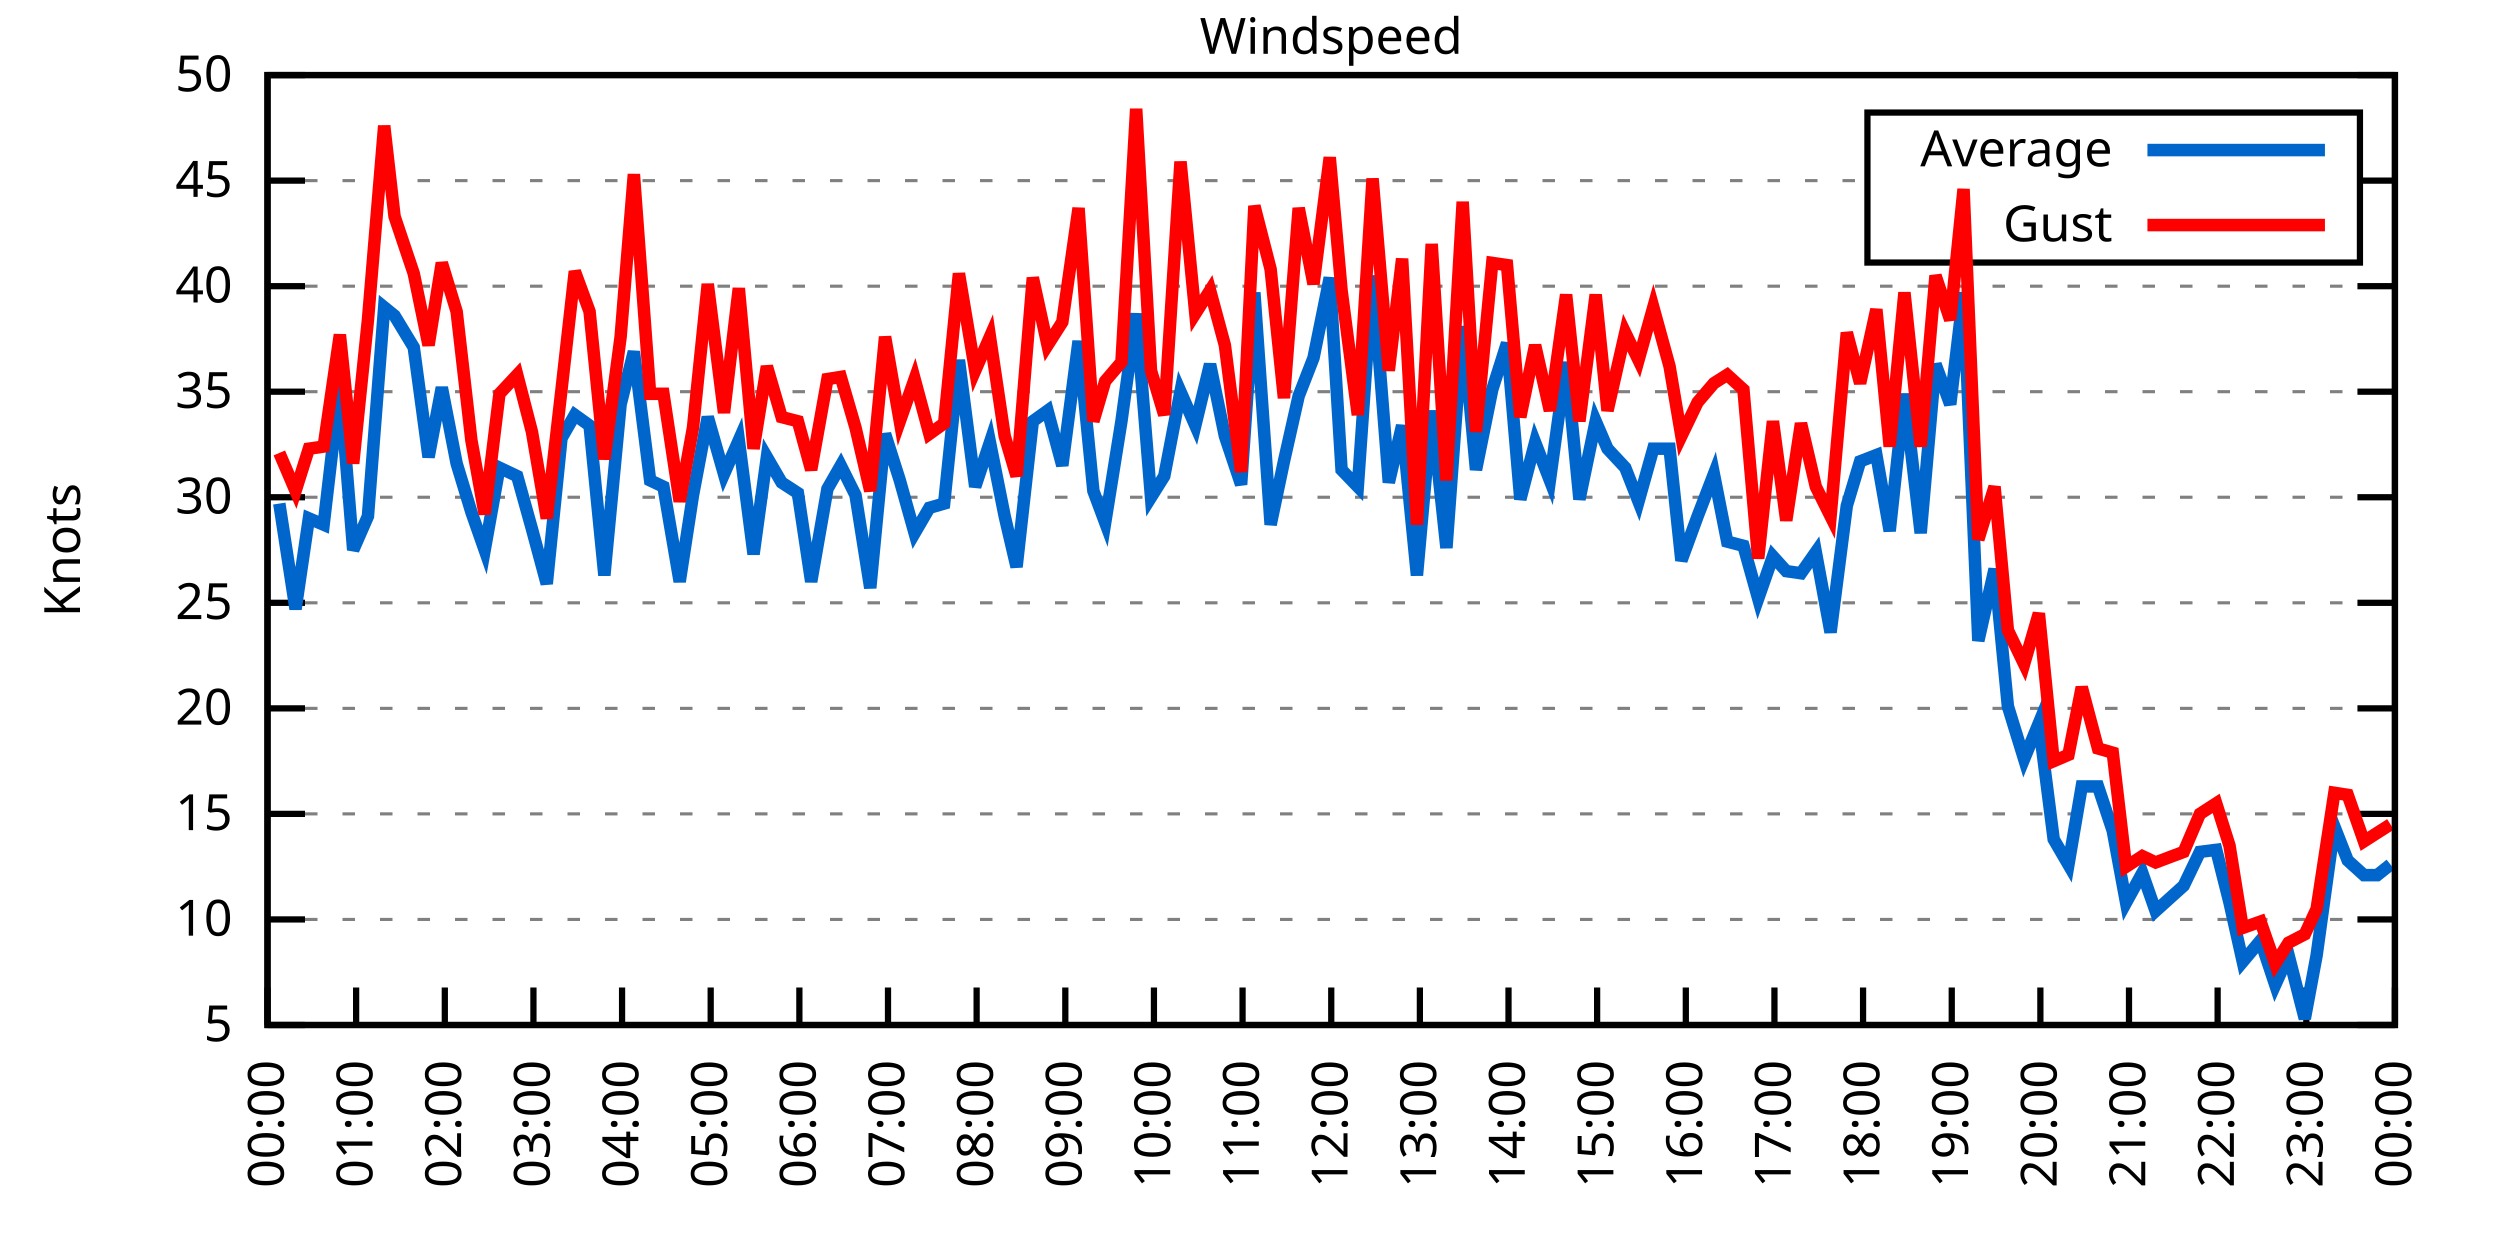
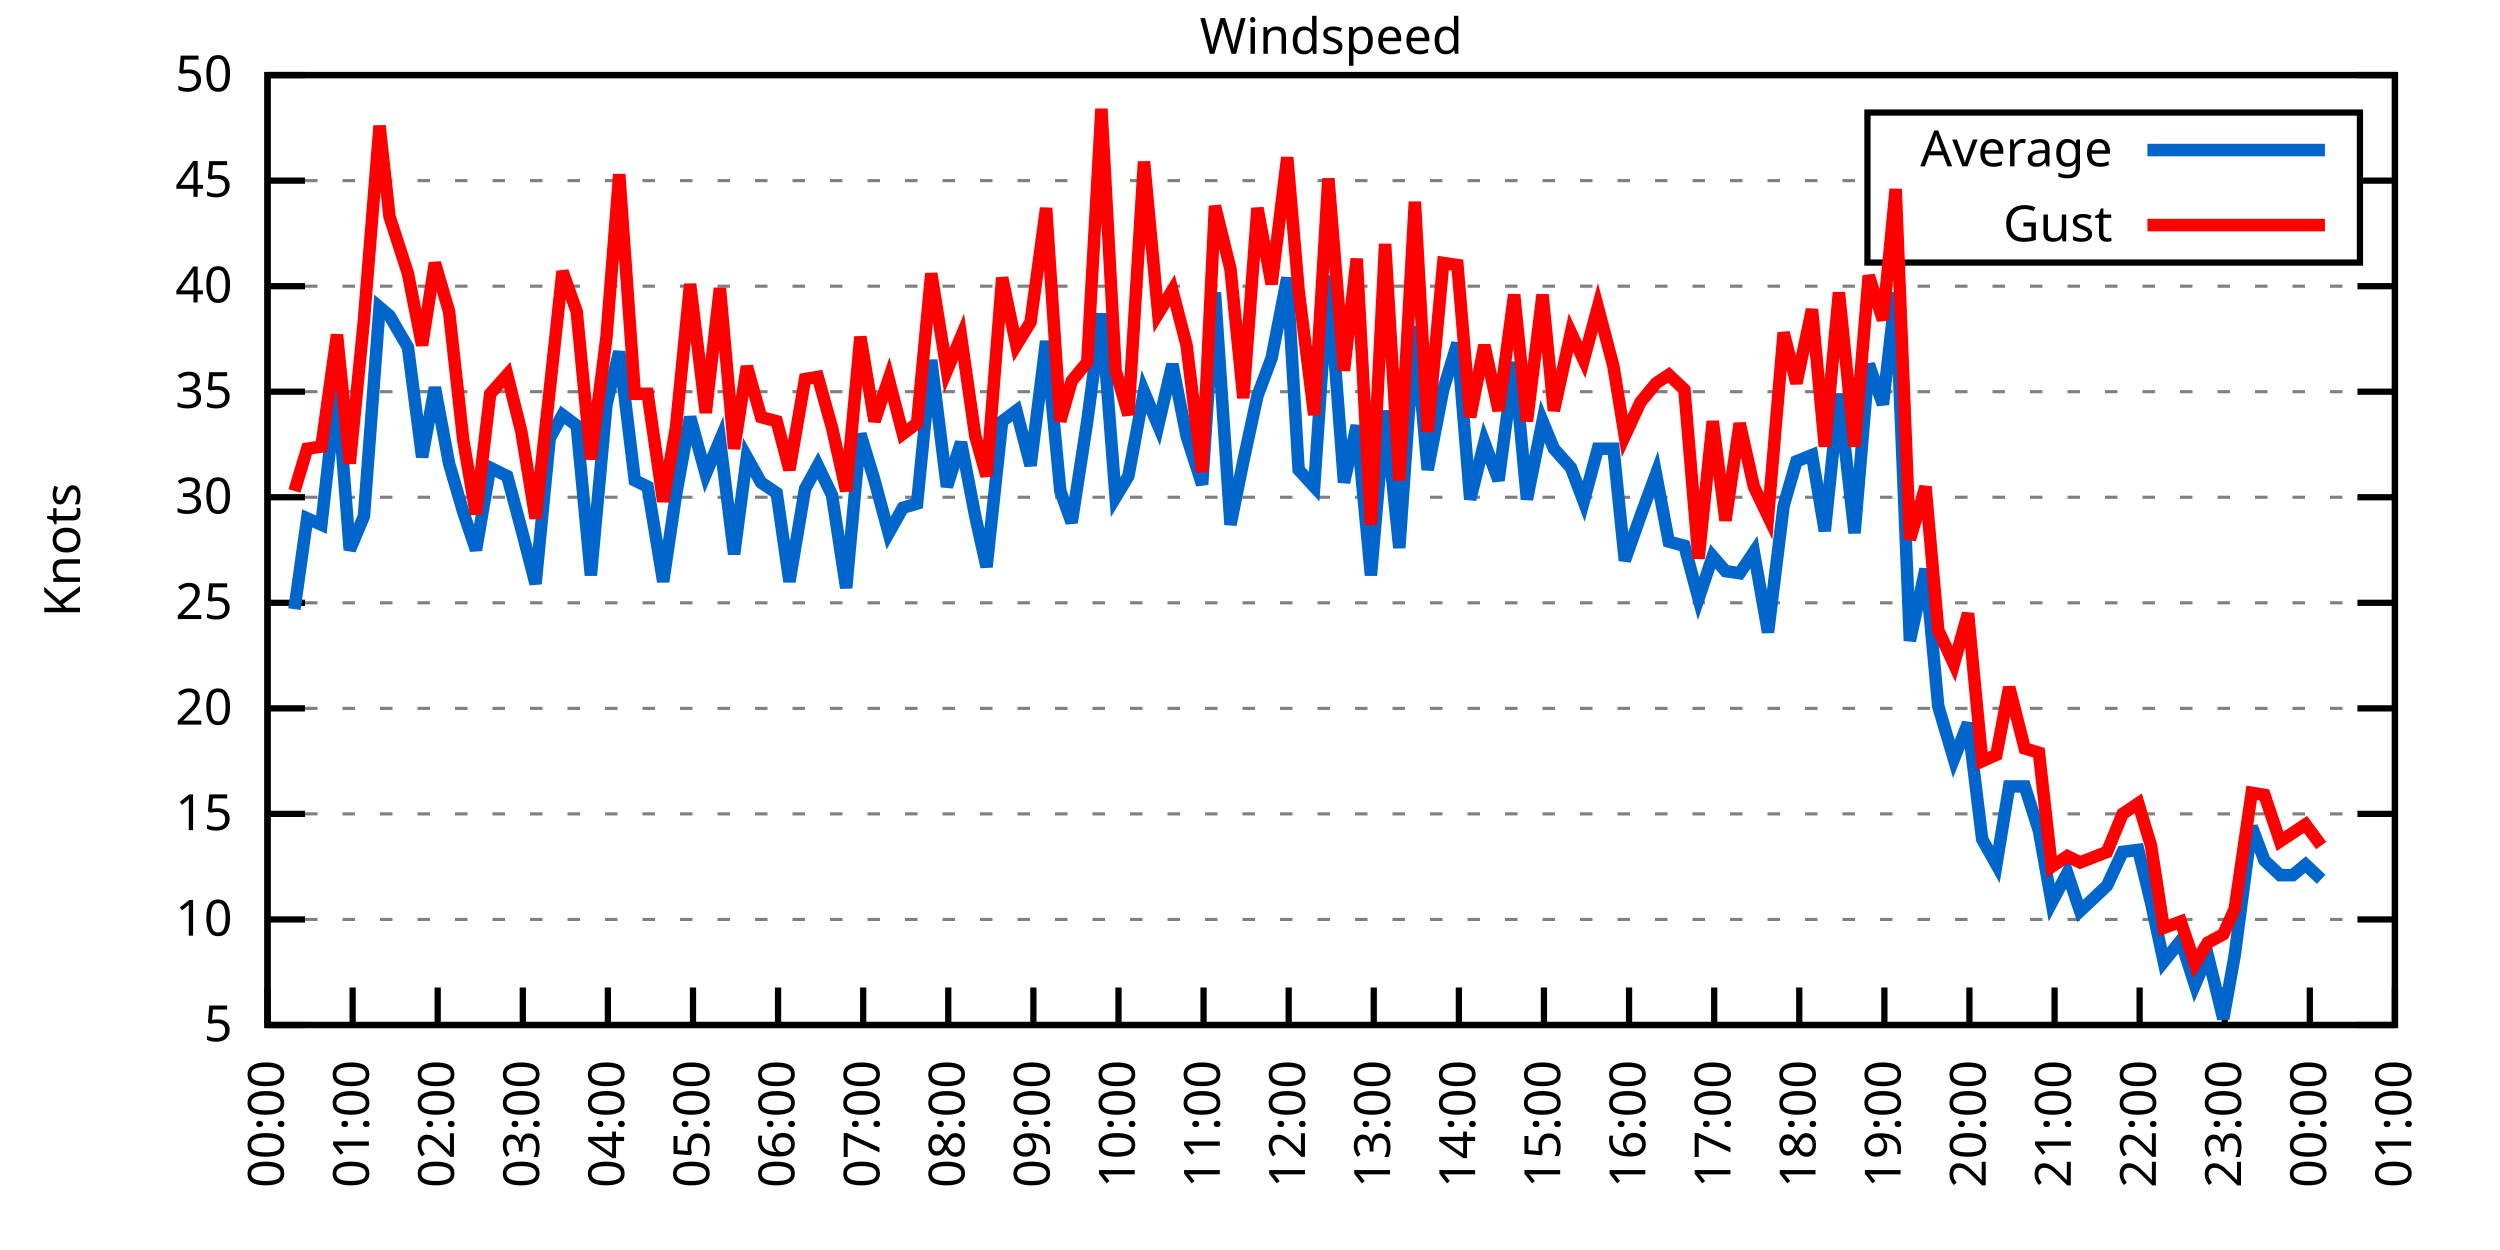
<svg xmlns="http://www.w3.org/2000/svg" xmlns:xlink="http://www.w3.org/1999/xlink" width="400" height="200" viewBox="0 0 400 200">
  <g id="gnuplot_canvas">
    <rect x="0" y="0" width="400" height="200" fill="none" />
    <defs>
      <circle id="gpDot" r="0.5" stroke-width="0.5" stroke="currentColor" />
      <path id="gpPt0" stroke-width="0.333" stroke="currentColor" d="M-1,0 h2 M0,-1 v2" />
      <path id="gpPt1" stroke-width="0.333" stroke="currentColor" d="M-1,-1 L1,1 M1,-1 L-1,1" />
      <path id="gpPt2" stroke-width="0.333" stroke="currentColor" d="M-1,0 L1,0 M0,-1 L0,1 M-1,-1 L1,1 M-1,1 L1,-1" />
      <rect id="gpPt3" stroke-width="0.333" stroke="currentColor" x="-1" y="-1" width="2" height="2" />
      <rect id="gpPt4" stroke-width="0.333" stroke="currentColor" fill="currentColor" x="-1" y="-1" width="2" height="2" />
      <circle id="gpPt5" stroke-width="0.333" stroke="currentColor" cx="0" cy="0" r="1" />
      <use xlink:href="#gpPt5" id="gpPt6" fill="currentColor" stroke="none" />
      <path id="gpPt7" stroke-width="0.333" stroke="currentColor" d="M0,-1.33 L-1.33,0.67 L1.33,0.67 z" />
      <use xlink:href="#gpPt7" id="gpPt8" fill="currentColor" stroke="none" />
      <use xlink:href="#gpPt7" id="gpPt9" stroke="currentColor" transform="rotate(180)" />
      <use xlink:href="#gpPt9" id="gpPt10" fill="currentColor" stroke="none" />
      <use xlink:href="#gpPt3" id="gpPt11" stroke="currentColor" transform="rotate(45)" />
      <use xlink:href="#gpPt11" id="gpPt12" fill="currentColor" stroke="none" />
      <path id="gpPt13" stroke-width="0.333" stroke="currentColor" d="M0,1.330 L1.265,0.411 L0.782,-1.067 L-0.782,-1.076 L-1.265,0.411 z" />
      <use xlink:href="#gpPt13" id="gpPt14" fill="currentColor" stroke="none" />
      <filter id="textbox" filterUnits="objectBoundingBox" x="0" y="0" height="1" width="1">
        <feFlood flood-color="white" flood-opacity="1" result="bgnd" />
        <feComposite in="SourceGraphic" in2="bgnd" operator="atop" />
      </filter>
      <filter id="greybox" filterUnits="objectBoundingBox" x="0" y="0" height="1" width="1">
        <feFlood flood-color="lightgrey" flood-opacity="1" result="grey" />
        <feComposite in="SourceGraphic" in2="grey" operator="atop" />
      </filter>
    </defs>
    <g fill="none" color="white" stroke="currentColor" stroke-width="1.00" stroke-linecap="butt" stroke-linejoin="miter">
</g>
    <g fill="none" color="black" stroke="currentColor" stroke-width="1.00" stroke-linecap="butt" stroke-linejoin="miter">
      <g stroke="none" shape-rendering="crispEdges">
        <polygon fill="rgb(255, 255, 255)" points="42.80,164.00 383.18,164.00 383.18,12.02 42.80,12.02 " />
      </g>
    </g>
    <g fill="none" color="black" stroke="currentColor" stroke-width="1.00" stroke-linecap="butt" stroke-linejoin="miter">
</g>
    <g fill="none" color="black" stroke="black" stroke-width="0.50" stroke-linecap="butt" stroke-linejoin="miter">
</g>
    <g fill="none" color="gray" stroke="currentColor" stroke-width="0.50" stroke-linecap="butt" stroke-linejoin="miter">
      <path stroke="gray" stroke-dasharray="2,4" class="gridline" d="M42.80,164.00 L383.19,164.00  " />
    </g>
    <g fill="none" color="gray" stroke="gray" stroke-width="1.00" stroke-linecap="butt" stroke-linejoin="miter">
</g>
    <g fill="none" color="black" stroke="currentColor" stroke-width="1.00" stroke-linecap="butt" stroke-linejoin="miter">
      <path stroke="black" d="M42.80,164.00 L48.80,164.00 M383.19,164.00 L377.19,164.00  " />
      <g transform="translate(37.20,166.60)" stroke="none" fill="black" font-family="Sans" font-size="8.00" text-anchor="end">
        <text>
          <tspan font-family="Sans"> 5</tspan>
        </text>
      </g>
    </g>
    <g fill="none" color="black" stroke="currentColor" stroke-width="1.00" stroke-linecap="butt" stroke-linejoin="miter">
</g>
    <g fill="none" color="black" stroke="black" stroke-width="0.50" stroke-linecap="butt" stroke-linejoin="miter">
</g>
    <g fill="none" color="gray" stroke="currentColor" stroke-width="0.50" stroke-linecap="butt" stroke-linejoin="miter">
      <path stroke="gray" stroke-dasharray="2,4" class="gridline" d="M42.80,147.11 L383.19,147.11  " />
    </g>
    <g fill="none" color="gray" stroke="gray" stroke-width="1.00" stroke-linecap="butt" stroke-linejoin="miter">
</g>
    <g fill="none" color="black" stroke="currentColor" stroke-width="1.00" stroke-linecap="butt" stroke-linejoin="miter">
      <path stroke="black" d="M42.80,147.11 L48.80,147.11 M383.19,147.11 L377.19,147.11  " />
      <g transform="translate(37.20,149.71)" stroke="none" fill="black" font-family="Sans" font-size="8.00" text-anchor="end">
        <text>
          <tspan font-family="Sans"> 10</tspan>
        </text>
      </g>
    </g>
    <g fill="none" color="black" stroke="currentColor" stroke-width="1.00" stroke-linecap="butt" stroke-linejoin="miter">
</g>
    <g fill="none" color="black" stroke="black" stroke-width="0.50" stroke-linecap="butt" stroke-linejoin="miter">
</g>
    <g fill="none" color="gray" stroke="currentColor" stroke-width="0.50" stroke-linecap="butt" stroke-linejoin="miter">
      <path stroke="gray" stroke-dasharray="2,4" class="gridline" d="M42.80,130.22 L383.19,130.22  " />
    </g>
    <g fill="none" color="gray" stroke="gray" stroke-width="1.00" stroke-linecap="butt" stroke-linejoin="miter">
</g>
    <g fill="none" color="black" stroke="currentColor" stroke-width="1.00" stroke-linecap="butt" stroke-linejoin="miter">
      <path stroke="black" d="M42.80,130.22 L48.80,130.22 M383.19,130.22 L377.19,130.22  " />
      <g transform="translate(37.20,132.82)" stroke="none" fill="black" font-family="Sans" font-size="8.00" text-anchor="end">
        <text>
          <tspan font-family="Sans"> 15</tspan>
        </text>
      </g>
    </g>
    <g fill="none" color="black" stroke="currentColor" stroke-width="1.00" stroke-linecap="butt" stroke-linejoin="miter">
</g>
    <g fill="none" color="black" stroke="black" stroke-width="0.50" stroke-linecap="butt" stroke-linejoin="miter">
</g>
    <g fill="none" color="gray" stroke="currentColor" stroke-width="0.50" stroke-linecap="butt" stroke-linejoin="miter">
      <path stroke="gray" stroke-dasharray="2,4" class="gridline" d="M42.80,113.34 L383.19,113.34  " />
    </g>
    <g fill="none" color="gray" stroke="gray" stroke-width="1.00" stroke-linecap="butt" stroke-linejoin="miter">
</g>
    <g fill="none" color="black" stroke="currentColor" stroke-width="1.00" stroke-linecap="butt" stroke-linejoin="miter">
      <path stroke="black" d="M42.80,113.34 L48.80,113.34 M383.19,113.34 L377.19,113.34  " />
      <g transform="translate(37.20,115.94)" stroke="none" fill="black" font-family="Sans" font-size="8.00" text-anchor="end">
        <text>
          <tspan font-family="Sans"> 20</tspan>
        </text>
      </g>
    </g>
    <g fill="none" color="black" stroke="currentColor" stroke-width="1.00" stroke-linecap="butt" stroke-linejoin="miter">
</g>
    <g fill="none" color="black" stroke="black" stroke-width="0.50" stroke-linecap="butt" stroke-linejoin="miter">
</g>
    <g fill="none" color="gray" stroke="currentColor" stroke-width="0.50" stroke-linecap="butt" stroke-linejoin="miter">
      <path stroke="gray" stroke-dasharray="2,4" class="gridline" d="M42.80,96.45 L383.19,96.45  " />
    </g>
    <g fill="none" color="gray" stroke="gray" stroke-width="1.00" stroke-linecap="butt" stroke-linejoin="miter">
</g>
    <g fill="none" color="black" stroke="currentColor" stroke-width="1.00" stroke-linecap="butt" stroke-linejoin="miter">
      <path stroke="black" d="M42.80,96.45 L48.80,96.45 M383.19,96.45 L377.19,96.45  " />
      <g transform="translate(37.20,99.05)" stroke="none" fill="black" font-family="Sans" font-size="8.00" text-anchor="end">
        <text>
          <tspan font-family="Sans"> 25</tspan>
        </text>
      </g>
    </g>
    <g fill="none" color="black" stroke="currentColor" stroke-width="1.00" stroke-linecap="butt" stroke-linejoin="miter">
</g>
    <g fill="none" color="black" stroke="black" stroke-width="0.50" stroke-linecap="butt" stroke-linejoin="miter">
</g>
    <g fill="none" color="gray" stroke="currentColor" stroke-width="0.50" stroke-linecap="butt" stroke-linejoin="miter">
      <path stroke="gray" stroke-dasharray="2,4" class="gridline" d="M42.80,79.56 L383.19,79.56  " />
    </g>
    <g fill="none" color="gray" stroke="gray" stroke-width="1.00" stroke-linecap="butt" stroke-linejoin="miter">
</g>
    <g fill="none" color="black" stroke="currentColor" stroke-width="1.00" stroke-linecap="butt" stroke-linejoin="miter">
      <path stroke="black" d="M42.80,79.56 L48.80,79.56 M383.19,79.56 L377.19,79.56  " />
      <g transform="translate(37.20,82.16)" stroke="none" fill="black" font-family="Sans" font-size="8.00" text-anchor="end">
        <text>
          <tspan font-family="Sans"> 30</tspan>
        </text>
      </g>
    </g>
    <g fill="none" color="black" stroke="currentColor" stroke-width="1.00" stroke-linecap="butt" stroke-linejoin="miter">
</g>
    <g fill="none" color="black" stroke="black" stroke-width="0.50" stroke-linecap="butt" stroke-linejoin="miter">
</g>
    <g fill="none" color="gray" stroke="currentColor" stroke-width="0.50" stroke-linecap="butt" stroke-linejoin="miter">
      <path stroke="gray" stroke-dasharray="2,4" class="gridline" d="M42.80,62.67 L383.19,62.67  " />
    </g>
    <g fill="none" color="gray" stroke="gray" stroke-width="1.00" stroke-linecap="butt" stroke-linejoin="miter">
</g>
    <g fill="none" color="black" stroke="currentColor" stroke-width="1.00" stroke-linecap="butt" stroke-linejoin="miter">
      <path stroke="black" d="M42.80,62.67 L48.80,62.67 M383.19,62.67 L377.19,62.67  " />
      <g transform="translate(37.20,65.27)" stroke="none" fill="black" font-family="Sans" font-size="8.00" text-anchor="end">
        <text>
          <tspan font-family="Sans"> 35</tspan>
        </text>
      </g>
    </g>
    <g fill="none" color="black" stroke="currentColor" stroke-width="1.00" stroke-linecap="butt" stroke-linejoin="miter">
</g>
    <g fill="none" color="black" stroke="black" stroke-width="0.50" stroke-linecap="butt" stroke-linejoin="miter">
</g>
    <g fill="none" color="gray" stroke="currentColor" stroke-width="0.50" stroke-linecap="butt" stroke-linejoin="miter">
      <path stroke="gray" stroke-dasharray="2,4" class="gridline" d="M42.80,45.79 L383.19,45.79  " />
    </g>
    <g fill="none" color="gray" stroke="gray" stroke-width="1.00" stroke-linecap="butt" stroke-linejoin="miter">
</g>
    <g fill="none" color="black" stroke="currentColor" stroke-width="1.00" stroke-linecap="butt" stroke-linejoin="miter">
      <path stroke="black" d="M42.80,45.79 L48.80,45.79 M383.19,45.79 L377.19,45.79  " />
      <g transform="translate(37.20,48.39)" stroke="none" fill="black" font-family="Sans" font-size="8.00" text-anchor="end">
        <text>
          <tspan font-family="Sans"> 40</tspan>
        </text>
      </g>
    </g>
    <g fill="none" color="black" stroke="currentColor" stroke-width="1.00" stroke-linecap="butt" stroke-linejoin="miter">
</g>
    <g fill="none" color="black" stroke="black" stroke-width="0.50" stroke-linecap="butt" stroke-linejoin="miter">
</g>
    <g fill="none" color="gray" stroke="currentColor" stroke-width="0.50" stroke-linecap="butt" stroke-linejoin="miter">
      <path stroke="gray" stroke-dasharray="2,4" class="gridline" d="M42.80,28.90 L298.79,28.90 M377.59,28.90 L383.19,28.90  " />
    </g>
    <g fill="none" color="gray" stroke="gray" stroke-width="1.00" stroke-linecap="butt" stroke-linejoin="miter">
</g>
    <g fill="none" color="black" stroke="currentColor" stroke-width="1.00" stroke-linecap="butt" stroke-linejoin="miter">
      <path stroke="black" d="M42.80,28.90 L48.80,28.90 M383.19,28.90 L377.19,28.90  " />
      <g transform="translate(37.20,31.50)" stroke="none" fill="black" font-family="Sans" font-size="8.00" text-anchor="end">
        <text>
          <tspan font-family="Sans"> 45</tspan>
        </text>
      </g>
    </g>
    <g fill="none" color="black" stroke="currentColor" stroke-width="1.00" stroke-linecap="butt" stroke-linejoin="miter">
</g>
    <g fill="none" color="black" stroke="black" stroke-width="0.50" stroke-linecap="butt" stroke-linejoin="miter">
</g>
    <g fill="none" color="gray" stroke="currentColor" stroke-width="0.50" stroke-linecap="butt" stroke-linejoin="miter">
      <path stroke="gray" stroke-dasharray="2,4" class="gridline" d="M42.80,12.01 L383.19,12.01  " />
    </g>
    <g fill="none" color="gray" stroke="gray" stroke-width="1.00" stroke-linecap="butt" stroke-linejoin="miter">
</g>
    <g fill="none" color="black" stroke="currentColor" stroke-width="1.00" stroke-linecap="butt" stroke-linejoin="miter">
      <path stroke="black" d="M42.80,12.01 L48.80,12.01 M383.19,12.01 L377.19,12.01  " />
      <g transform="translate(37.20,14.61)" stroke="none" fill="black" font-family="Sans" font-size="8.00" text-anchor="end">
        <text>
          <tspan font-family="Sans"> 50</tspan>
        </text>
      </g>
    </g>
    <g fill="none" color="black" stroke="currentColor" stroke-width="1.00" stroke-linecap="butt" stroke-linejoin="miter">
      <path stroke="black" d="M42.80,164.00 L42.80,158.00  " />
      <g transform="translate(45.40,169.60) rotate(270.00)" stroke="none" fill="black" font-family="Sans" font-size="8.00" text-anchor="end">
        <text>
          <tspan font-family="Sans">00:00</tspan>
        </text>
      </g>
    </g>
    <g fill="none" color="black" stroke="currentColor" stroke-width="1.00" stroke-linecap="butt" stroke-linejoin="miter">
-       <path stroke="black" d="M56.98,164.00 L56.98,158.00  " />
-       <g transform="translate(59.58,169.60) rotate(270.00)" stroke="none" fill="black" font-family="Sans" font-size="8.00" text-anchor="end">
+       <path stroke="black" d="M56.42,164.00 L56.42,158.00  " />
+       <g transform="translate(59.02,169.60) rotate(270.00)" stroke="none" fill="black" font-family="Sans" font-size="8.00" text-anchor="end">
        <text>
          <tspan font-family="Sans">01:00</tspan>
        </text>
      </g>
    </g>
    <g fill="none" color="black" stroke="currentColor" stroke-width="1.00" stroke-linecap="butt" stroke-linejoin="miter">
-       <path stroke="black" d="M71.17,164.00 L71.17,158.00  " />
-       <g transform="translate(73.77,169.60) rotate(270.00)" stroke="none" fill="black" font-family="Sans" font-size="8.00" text-anchor="end">
+       <path stroke="black" d="M70.03,164.00 L70.03,158.00  " />
+       <g transform="translate(72.63,169.60) rotate(270.00)" stroke="none" fill="black" font-family="Sans" font-size="8.00" text-anchor="end">
        <text>
          <tspan font-family="Sans">02:00</tspan>
        </text>
      </g>
    </g>
    <g fill="none" color="black" stroke="currentColor" stroke-width="1.00" stroke-linecap="butt" stroke-linejoin="miter">
-       <path stroke="black" d="M85.35,164.00 L85.35,158.00  " />
-       <g transform="translate(87.95,169.60) rotate(270.00)" stroke="none" fill="black" font-family="Sans" font-size="8.00" text-anchor="end">
+       <path stroke="black" d="M83.65,164.00 L83.65,158.00  " />
+       <g transform="translate(86.25,169.60) rotate(270.00)" stroke="none" fill="black" font-family="Sans" font-size="8.00" text-anchor="end">
        <text>
          <tspan font-family="Sans">03:00</tspan>
        </text>
      </g>
    </g>
    <g fill="none" color="black" stroke="currentColor" stroke-width="1.00" stroke-linecap="butt" stroke-linejoin="miter">
-       <path stroke="black" d="M99.53,164.00 L99.53,158.00  " />
-       <g transform="translate(102.13,169.60) rotate(270.00)" stroke="none" fill="black" font-family="Sans" font-size="8.00" text-anchor="end">
+       <path stroke="black" d="M97.26,164.00 L97.26,158.00  " />
+       <g transform="translate(99.86,169.60) rotate(270.00)" stroke="none" fill="black" font-family="Sans" font-size="8.00" text-anchor="end">
        <text>
          <tspan font-family="Sans">04:00</tspan>
        </text>
      </g>
    </g>
    <g fill="none" color="black" stroke="currentColor" stroke-width="1.00" stroke-linecap="butt" stroke-linejoin="miter">
-       <path stroke="black" d="M113.71,164.00 L113.71,158.00  " />
-       <g transform="translate(116.31,169.60) rotate(270.00)" stroke="none" fill="black" font-family="Sans" font-size="8.00" text-anchor="end">
+       <path stroke="black" d="M110.88,164.00 L110.88,158.00  " />
+       <g transform="translate(113.48,169.60) rotate(270.00)" stroke="none" fill="black" font-family="Sans" font-size="8.00" text-anchor="end">
        <text>
          <tspan font-family="Sans">05:00</tspan>
        </text>
      </g>
    </g>
    <g fill="none" color="black" stroke="currentColor" stroke-width="1.00" stroke-linecap="butt" stroke-linejoin="miter">
-       <path stroke="black" d="M127.90,164.00 L127.90,158.00  " />
-       <g transform="translate(130.50,169.60) rotate(270.00)" stroke="none" fill="black" font-family="Sans" font-size="8.00" text-anchor="end">
+       <path stroke="black" d="M124.49,164.00 L124.49,158.00  " />
+       <g transform="translate(127.09,169.60) rotate(270.00)" stroke="none" fill="black" font-family="Sans" font-size="8.00" text-anchor="end">
        <text>
          <tspan font-family="Sans">06:00</tspan>
        </text>
      </g>
    </g>
    <g fill="none" color="black" stroke="currentColor" stroke-width="1.00" stroke-linecap="butt" stroke-linejoin="miter">
-       <path stroke="black" d="M142.08,164.00 L142.08,158.00  " />
-       <g transform="translate(144.68,169.60) rotate(270.00)" stroke="none" fill="black" font-family="Sans" font-size="8.00" text-anchor="end">
+       <path stroke="black" d="M138.11,164.00 L138.11,158.00  " />
+       <g transform="translate(140.71,169.60) rotate(270.00)" stroke="none" fill="black" font-family="Sans" font-size="8.00" text-anchor="end">
        <text>
          <tspan font-family="Sans">07:00</tspan>
        </text>
      </g>
    </g>
    <g fill="none" color="black" stroke="currentColor" stroke-width="1.00" stroke-linecap="butt" stroke-linejoin="miter">
-       <path stroke="black" d="M156.26,164.00 L156.26,158.00  " />
-       <g transform="translate(158.86,169.60) rotate(270.00)" stroke="none" fill="black" font-family="Sans" font-size="8.00" text-anchor="end">
+       <path stroke="black" d="M151.72,164.00 L151.72,158.00  " />
+       <g transform="translate(154.32,169.60) rotate(270.00)" stroke="none" fill="black" font-family="Sans" font-size="8.00" text-anchor="end">
        <text>
          <tspan font-family="Sans">08:00</tspan>
        </text>
      </g>
    </g>
    <g fill="none" color="black" stroke="currentColor" stroke-width="1.00" stroke-linecap="butt" stroke-linejoin="miter">
-       <path stroke="black" d="M170.45,164.00 L170.45,158.00  " />
-       <g transform="translate(173.05,169.60) rotate(270.00)" stroke="none" fill="black" font-family="Sans" font-size="8.00" text-anchor="end">
+       <path stroke="black" d="M165.34,164.00 L165.34,158.00  " />
+       <g transform="translate(167.94,169.60) rotate(270.00)" stroke="none" fill="black" font-family="Sans" font-size="8.00" text-anchor="end">
        <text>
          <tspan font-family="Sans">09:00</tspan>
        </text>
      </g>
    </g>
    <g fill="none" color="black" stroke="currentColor" stroke-width="1.00" stroke-linecap="butt" stroke-linejoin="miter">
-       <path stroke="black" d="M184.63,164.00 L184.63,158.00  " />
-       <g transform="translate(187.23,169.60) rotate(270.00)" stroke="none" fill="black" font-family="Sans" font-size="8.00" text-anchor="end">
+       <path stroke="black" d="M178.96,164.00 L178.96,158.00  " />
+       <g transform="translate(181.56,169.60) rotate(270.00)" stroke="none" fill="black" font-family="Sans" font-size="8.00" text-anchor="end">
        <text>
          <tspan font-family="Sans">10:00</tspan>
        </text>
      </g>
    </g>
    <g fill="none" color="black" stroke="currentColor" stroke-width="1.00" stroke-linecap="butt" stroke-linejoin="miter">
-       <path stroke="black" d="M198.81,164.00 L198.81,158.00  " />
-       <g transform="translate(201.41,169.60) rotate(270.00)" stroke="none" fill="black" font-family="Sans" font-size="8.00" text-anchor="end">
+       <path stroke="black" d="M192.57,164.00 L192.57,158.00  " />
+       <g transform="translate(195.17,169.60) rotate(270.00)" stroke="none" fill="black" font-family="Sans" font-size="8.00" text-anchor="end">
        <text>
          <tspan font-family="Sans">11:00</tspan>
        </text>
      </g>
    </g>
    <g fill="none" color="black" stroke="currentColor" stroke-width="1.00" stroke-linecap="butt" stroke-linejoin="miter">
-       <path stroke="black" d="M213.00,164.00 L213.00,158.00  " />
-       <g transform="translate(215.60,169.60) rotate(270.00)" stroke="none" fill="black" font-family="Sans" font-size="8.00" text-anchor="end">
+       <path stroke="black" d="M206.19,164.00 L206.19,158.00  " />
+       <g transform="translate(208.79,169.60) rotate(270.00)" stroke="none" fill="black" font-family="Sans" font-size="8.00" text-anchor="end">
        <text>
          <tspan font-family="Sans">12:00</tspan>
        </text>
      </g>
    </g>
    <g fill="none" color="black" stroke="currentColor" stroke-width="1.00" stroke-linecap="butt" stroke-linejoin="miter">
-       <path stroke="black" d="M227.18,164.00 L227.18,158.00  " />
-       <g transform="translate(229.78,169.60) rotate(270.00)" stroke="none" fill="black" font-family="Sans" font-size="8.00" text-anchor="end">
+       <path stroke="black" d="M219.80,164.00 L219.80,158.00  " />
+       <g transform="translate(222.40,169.60) rotate(270.00)" stroke="none" fill="black" font-family="Sans" font-size="8.00" text-anchor="end">
        <text>
          <tspan font-family="Sans">13:00</tspan>
        </text>
      </g>
    </g>
    <g fill="none" color="black" stroke="currentColor" stroke-width="1.00" stroke-linecap="butt" stroke-linejoin="miter">
-       <path stroke="black" d="M241.36,164.00 L241.36,158.00  " />
-       <g transform="translate(243.96,169.60) rotate(270.00)" stroke="none" fill="black" font-family="Sans" font-size="8.00" text-anchor="end">
+       <path stroke="black" d="M233.42,164.00 L233.42,158.00  " />
+       <g transform="translate(236.02,169.60) rotate(270.00)" stroke="none" fill="black" font-family="Sans" font-size="8.00" text-anchor="end">
        <text>
          <tspan font-family="Sans">14:00</tspan>
        </text>
      </g>
    </g>
    <g fill="none" color="black" stroke="currentColor" stroke-width="1.00" stroke-linecap="butt" stroke-linejoin="miter">
-       <path stroke="black" d="M255.54,164.00 L255.54,158.00  " />
-       <g transform="translate(258.14,169.60) rotate(270.00)" stroke="none" fill="black" font-family="Sans" font-size="8.00" text-anchor="end">
+       <path stroke="black" d="M247.03,164.00 L247.03,158.00  " />
+       <g transform="translate(249.63,169.60) rotate(270.00)" stroke="none" fill="black" font-family="Sans" font-size="8.00" text-anchor="end">
        <text>
          <tspan font-family="Sans">15:00</tspan>
        </text>
      </g>
    </g>
    <g fill="none" color="black" stroke="currentColor" stroke-width="1.00" stroke-linecap="butt" stroke-linejoin="miter">
-       <path stroke="black" d="M269.73,164.00 L269.73,158.00  " />
-       <g transform="translate(272.33,169.60) rotate(270.00)" stroke="none" fill="black" font-family="Sans" font-size="8.00" text-anchor="end">
+       <path stroke="black" d="M260.65,164.00 L260.65,158.00  " />
+       <g transform="translate(263.25,169.60) rotate(270.00)" stroke="none" fill="black" font-family="Sans" font-size="8.00" text-anchor="end">
        <text>
          <tspan font-family="Sans">16:00</tspan>
        </text>
      </g>
    </g>
    <g fill="none" color="black" stroke="currentColor" stroke-width="1.00" stroke-linecap="butt" stroke-linejoin="miter">
-       <path stroke="black" d="M283.91,164.00 L283.91,158.00  " />
-       <g transform="translate(286.51,169.60) rotate(270.00)" stroke="none" fill="black" font-family="Sans" font-size="8.00" text-anchor="end">
+       <path stroke="black" d="M274.27,164.00 L274.27,158.00  " />
+       <g transform="translate(276.87,169.60) rotate(270.00)" stroke="none" fill="black" font-family="Sans" font-size="8.00" text-anchor="end">
        <text>
          <tspan font-family="Sans">17:00</tspan>
        </text>
      </g>
    </g>
    <g fill="none" color="black" stroke="currentColor" stroke-width="1.00" stroke-linecap="butt" stroke-linejoin="miter">
-       <path stroke="black" d="M298.09,164.00 L298.09,158.00  " />
-       <g transform="translate(300.69,169.60) rotate(270.00)" stroke="none" fill="black" font-family="Sans" font-size="8.00" text-anchor="end">
+       <path stroke="black" d="M287.88,164.00 L287.88,158.00  " />
+       <g transform="translate(290.48,169.60) rotate(270.00)" stroke="none" fill="black" font-family="Sans" font-size="8.00" text-anchor="end">
        <text>
          <tspan font-family="Sans">18:00</tspan>
        </text>
      </g>
    </g>
    <g fill="none" color="black" stroke="currentColor" stroke-width="1.00" stroke-linecap="butt" stroke-linejoin="miter">
-       <path stroke="black" d="M312.28,164.00 L312.28,158.00  " />
-       <g transform="translate(314.88,169.60) rotate(270.00)" stroke="none" fill="black" font-family="Sans" font-size="8.00" text-anchor="end">
+       <path stroke="black" d="M301.50,164.00 L301.50,158.00  " />
+       <g transform="translate(304.10,169.60) rotate(270.00)" stroke="none" fill="black" font-family="Sans" font-size="8.00" text-anchor="end">
        <text>
          <tspan font-family="Sans">19:00</tspan>
        </text>
      </g>
    </g>
    <g fill="none" color="black" stroke="currentColor" stroke-width="1.00" stroke-linecap="butt" stroke-linejoin="miter">
-       <path stroke="black" d="M326.46,164.00 L326.46,158.00  " />
-       <g transform="translate(329.06,169.60) rotate(270.00)" stroke="none" fill="black" font-family="Sans" font-size="8.00" text-anchor="end">
+       <path stroke="black" d="M315.11,164.00 L315.11,158.00  " />
+       <g transform="translate(317.71,169.60) rotate(270.00)" stroke="none" fill="black" font-family="Sans" font-size="8.00" text-anchor="end">
        <text>
          <tspan font-family="Sans">20:00</tspan>
        </text>
      </g>
    </g>
    <g fill="none" color="black" stroke="currentColor" stroke-width="1.00" stroke-linecap="butt" stroke-linejoin="miter">
-       <path stroke="black" d="M340.64,164.00 L340.64,158.00  " />
-       <g transform="translate(343.24,169.60) rotate(270.00)" stroke="none" fill="black" font-family="Sans" font-size="8.00" text-anchor="end">
+       <path stroke="black" d="M328.73,164.00 L328.73,158.00  " />
+       <g transform="translate(331.33,169.60) rotate(270.00)" stroke="none" fill="black" font-family="Sans" font-size="8.00" text-anchor="end">
        <text>
          <tspan font-family="Sans">21:00</tspan>
        </text>
      </g>
    </g>
    <g fill="none" color="black" stroke="currentColor" stroke-width="1.00" stroke-linecap="butt" stroke-linejoin="miter">
-       <path stroke="black" d="M354.82,164.00 L354.82,158.00  " />
-       <g transform="translate(357.42,169.60) rotate(270.00)" stroke="none" fill="black" font-family="Sans" font-size="8.00" text-anchor="end">
+       <path stroke="black" d="M342.34,164.00 L342.34,158.00  " />
+       <g transform="translate(344.94,169.60) rotate(270.00)" stroke="none" fill="black" font-family="Sans" font-size="8.00" text-anchor="end">
        <text>
          <tspan font-family="Sans">22:00</tspan>
        </text>
      </g>
    </g>
    <g fill="none" color="black" stroke="currentColor" stroke-width="1.00" stroke-linecap="butt" stroke-linejoin="miter">
-       <path stroke="black" d="M369.01,164.00 L369.01,158.00  " />
-       <g transform="translate(371.61,169.60) rotate(270.00)" stroke="none" fill="black" font-family="Sans" font-size="8.00" text-anchor="end">
+       <path stroke="black" d="M355.96,164.00 L355.96,158.00  " />
+       <g transform="translate(358.56,169.60) rotate(270.00)" stroke="none" fill="black" font-family="Sans" font-size="8.00" text-anchor="end">
        <text>
          <tspan font-family="Sans">23:00</tspan>
+         </text>
+       </g>
+     </g>
+     <g fill="none" color="black" stroke="currentColor" stroke-width="1.00" stroke-linecap="butt" stroke-linejoin="miter">
+       <path stroke="black" d="M369.57,164.00 L369.57,158.00  " />
+       <g transform="translate(372.17,169.60) rotate(270.00)" stroke="none" fill="black" font-family="Sans" font-size="8.00" text-anchor="end">
+         <text>
+           <tspan font-family="Sans">00:00</tspan>
        </text>
      </g>
    </g>
    <g fill="none" color="black" stroke="currentColor" stroke-width="1.00" stroke-linecap="butt" stroke-linejoin="miter">
      <path stroke="black" d="M383.19,164.00 L383.19,158.00  " />
      <g transform="translate(385.79,169.60) rotate(270.00)" stroke="none" fill="black" font-family="Sans" font-size="8.00" text-anchor="end">
        <text>
-           <tspan font-family="Sans">00:00</tspan>
+           <tspan font-family="Sans">01:00</tspan>
        </text>
      </g>
    </g>
    <g fill="none" color="black" stroke="currentColor" stroke-width="1.00" stroke-linecap="butt" stroke-linejoin="miter">
</g>
    <g fill="none" color="black" stroke="currentColor" stroke-width="1.00" stroke-linecap="butt" stroke-linejoin="miter">
      <path stroke="black" d="M42.80,12.01 L42.80,164.00 L383.19,164.00 L383.19,12.01 L42.80,12.01 Z  " />
    </g>
    <g fill="none" color="black" stroke="currentColor" stroke-width="1.00" stroke-linecap="butt" stroke-linejoin="miter">
</g>
    <g fill="none" color="black" stroke="currentColor" stroke-width="1.00" stroke-linecap="butt" stroke-linejoin="miter">
      <path stroke="black" d="M298.79,42.01 L298.79,18.01 L377.59,18.01 L377.59,42.01 L298.79,42.01 Z  " />
    </g>
    <g id="Windspeed_plot_1">
      <g fill="none" color="white" stroke="black" stroke-width="2.00" stroke-linecap="butt" stroke-linejoin="miter">
</g>
      <g fill="none" color="black" stroke="currentColor" stroke-width="2.00" stroke-linecap="butt" stroke-linejoin="miter">
        <g transform="translate(337.99,26.61)" stroke="none" fill="black" font-family="Sans" font-size="8.00" text-anchor="end">
          <text>
            <tspan font-family="Sans">Average</tspan>
          </text>
        </g>
      </g>
      <g fill="none" color="black" stroke="currentColor" stroke-width="2.00" stroke-linecap="butt" stroke-linejoin="miter">
-         <path stroke="rgb(  0, 102, 204)" d="M343.59,24.01 L371.99,24.01 M44.69,80.57 L47.29,97.46 L49.42,82.94 L51.78,83.95 L54.38,61.66 L56.51,88.00   L58.87,82.60 L61.47,49.16 L63.13,50.51 L66.20,55.58 L68.57,73.14 L70.69,62.00 L73.06,74.16 L75.42,81.93   L77.55,88.00 L79.91,74.83 L82.75,76.18 L85.11,84.63 L87.48,93.41 L89.84,70.10 L91.97,66.39 L94.33,68.08   L96.70,92.06 L99.30,64.70 L101.42,56.26 L104.02,76.86 L106.15,77.87 L108.75,93.07 L110.88,79.22 L113.24,66.73   L115.84,75.85 L118.21,70.44 L120.57,88.68 L122.70,73.14 L125.06,77.20 L127.66,78.89 L129.79,93.07 L132.39,78.21   L134.52,74.49 L136.88,79.22 L139.24,94.08 L141.61,69.43 L143.97,76.86 L146.34,85.30 L148.70,81.25 L151.06,80.57   L153.43,57.61 L156.03,77.87 L158.39,70.78 L160.75,82.60 L162.65,90.71 L165.25,67.40 L167.61,65.71 L169.97,74.49   L172.57,54.57 L174.94,78.55 L176.83,83.61 L179.43,67.40 L181.79,50.18 L184.16,79.56 L186.28,76.18 L188.88,62.67   L191.25,68.08 L193.61,58.28 L195.98,69.77 L198.58,77.53 L200.70,46.80 L203.30,83.95 L205.43,73.82 L207.79,63.35   L210.16,57.27 L212.76,44.43 L214.65,75.17 L217.25,77.87 L219.61,44.10 L222.21,77.20 L224.34,68.08 L226.71,92.06   L229.07,65.71 L231.43,87.67 L234.03,52.20 L236.16,75.17 L238.76,62.34 L241.12,54.90 L243.25,79.90 L245.62,70.78   L247.98,76.86 L250.58,57.94 L252.71,79.90 L255.31,67.40 L257.20,71.79 L260.04,74.83 L262.16,80.24 L264.53,71.79   L267.13,71.79 L269.02,89.69 L271.62,82.60 L274.22,75.85 L276.35,86.65 L278.95,87.33 L281.31,95.77 L283.67,89.02   L285.80,91.38 L288.16,91.72 L290.53,88.34 L292.89,101.18 L295.49,80.91 L297.62,73.82 L300.22,72.81 L302.35,84.97   L304.71,63.01 L307.31,85.30 L309.68,58.28 L312.04,64.70 L314.17,46.80 L316.53,102.53 L319.13,91.04 L321.26,113.00   L323.86,121.44 L326.22,115.70 L328.59,134.28 L330.95,138.33 L333.08,125.83 L335.68,125.83 L338.04,132.93 L340.17,144.41   L342.77,139.68 L344.90,145.76 L349.39,141.71 L351.99,136.30 L354.59,135.97 L356.72,144.41 L358.84,153.87 L361.68,150.49   L364.04,157.58 L366.17,152.85 L368.77,162.99 L370.66,152.85 L373.50,132.25 L375.63,137.66 L378.23,140.02 L380.35,140.02   L382.48,138.33  " />
+         <path stroke="rgb(  0, 102, 204)" d="M343.59,24.01 L371.99,24.01 M47.11,97.46 L49.15,82.94 L51.42,83.95 L53.92,61.66 L55.96,88.00 L58.23,82.60   L60.73,49.16 L62.32,50.51 L65.27,55.58 L67.54,73.14 L69.58,62.00 L71.85,74.16 L74.12,81.93 L76.16,88.00   L78.43,74.83 L81.15,76.18 L83.42,84.63 L85.69,93.41 L87.96,70.10 L90.00,66.39 L92.27,68.08 L94.54,92.06   L97.04,64.70 L99.08,56.26 L101.57,76.86 L103.62,77.87 L106.11,93.07 L108.15,79.22 L110.42,66.73 L112.92,75.85   L115.19,70.44 L117.46,88.68 L119.50,73.14 L121.77,77.20 L124.27,78.89 L126.31,93.07 L128.81,78.21 L130.85,74.49   L133.12,79.22 L135.39,94.08 L137.66,69.43 L139.92,76.86 L142.19,85.30 L144.46,81.25 L146.73,80.57 L149.00,57.61   L151.50,77.87 L153.77,70.78 L156.04,82.60 L157.85,90.71 L160.35,67.40 L162.62,65.71 L164.89,74.49 L167.38,54.57   L169.65,78.55 L171.47,83.61 L173.96,67.40 L176.23,50.18 L178.50,79.56 L180.54,76.18 L183.04,62.67 L185.31,68.08   L187.58,58.28 L189.85,69.77 L192.34,77.53 L194.39,46.80 L196.88,83.95 L198.93,73.82 L201.19,63.35 L203.46,57.27   L205.96,44.43 L207.78,75.17 L210.27,77.87 L212.54,44.10 L215.04,77.20 L217.08,68.08 L219.35,92.06 L221.62,65.71   L223.89,87.67 L226.38,52.20 L228.43,75.17 L230.92,62.34 L233.19,54.90 L235.23,79.90 L237.50,70.78 L239.77,76.86   L242.27,57.94 L244.31,79.90 L246.81,67.40 L248.62,71.79 L251.35,74.83 L253.39,80.24 L255.66,71.79 L258.15,71.79   L259.97,89.69 L262.47,82.60 L264.96,75.85 L267.00,86.65 L269.50,87.33 L271.77,95.77 L274.04,89.02 L276.08,91.38   L278.35,91.72 L280.62,88.34 L282.89,101.18 L285.38,80.91 L287.43,73.82 L289.92,72.81 L291.97,84.97 L294.23,63.01   L296.73,85.30 L299.00,58.28 L301.27,64.70 L303.31,46.80 L305.58,102.53 L308.08,91.04 L310.12,113.00 L312.62,121.44   L314.89,115.70 L317.15,134.28 L319.42,138.33 L321.47,125.83 L323.96,125.83 L326.23,132.93 L328.27,144.41 L330.77,139.68   L332.81,145.76 L337.12,141.71 L339.62,136.30 L342.12,135.97 L344.16,144.41 L346.20,153.87 L348.92,150.49 L351.19,157.58   L353.24,152.85 L355.73,162.99 L357.55,152.85 L360.27,132.25 L362.31,137.66 L364.81,140.02 L366.85,140.02 L368.89,138.33   L371.39,140.69  " />
      </g>
    </g>
    <g id="Windspeed_plot_2">
      <g fill="none" color="black" stroke="currentColor" stroke-width="2.00" stroke-linecap="butt" stroke-linejoin="miter">
        <g transform="translate(337.99,38.61)" stroke="none" fill="black" font-family="Sans" font-size="8.00" text-anchor="end">
          <text>
            <tspan font-family="Sans">Gust</tspan>
          </text>
        </g>
      </g>
      <g fill="none" color="black" stroke="currentColor" stroke-width="2.00" stroke-linecap="butt" stroke-linejoin="miter">
-         <path stroke="rgb(255,   0,   0)" d="M343.59,36.01 L371.99,36.01 M44.69,72.47 L47.29,78.55 L49.42,71.79 L51.78,71.45 L54.38,53.55 L56.51,74.16   L58.87,51.19 L61.47,20.12 L63.13,34.64 L66.20,43.76 L68.57,55.24 L70.69,42.07 L73.06,49.84 L75.42,70.44   L77.55,82.26 L79.91,63.01 L82.75,59.97 L85.11,69.09 L87.48,82.94 L89.84,62.34 L91.97,43.42 L94.33,49.84   L96.70,73.48 L99.30,53.89 L101.42,27.88 L104.02,63.01 L106.15,63.01 L108.75,80.24 L110.88,68.42 L113.24,45.45   L115.84,66.05 L118.21,46.12 L120.57,71.79 L122.70,58.62 L125.06,66.73 L127.66,67.40 L129.79,75.17 L132.39,60.65   L134.52,60.31 L136.88,68.42 L139.24,78.55 L141.61,53.89 L143.97,67.40 L146.34,60.65 L148.70,69.43 L151.06,67.74   L153.43,43.76 L156.03,59.30 L158.39,53.89 L160.75,69.77 L162.65,76.18 L165.25,44.43 L167.61,55.24 L169.97,51.53   L172.57,33.29 L174.94,67.40 L176.83,60.98 L179.43,57.94 L181.79,17.41 L184.16,59.30 L186.28,66.39 L188.88,25.86   L191.25,50.18 L193.61,46.46 L195.98,55.24 L198.58,75.51 L200.70,32.95 L203.30,43.08 L205.43,63.69 L207.79,33.29   L210.16,45.45 L212.76,25.18 L214.65,46.46 L217.25,66.39 L219.61,28.56 L222.21,59.30 L224.34,41.39 L226.71,83.95   L229.07,39.03 L231.43,76.86 L234.03,32.28 L236.16,69.09 L238.76,42.07 L241.12,42.41 L243.25,66.73 L245.62,55.24   L247.98,65.71 L250.58,47.14 L252.71,67.40 L255.31,47.14 L257.20,65.71 L260.04,53.22 L262.16,57.61 L264.53,49.16   L267.13,58.62 L269.02,69.77 L271.62,64.36 L274.22,61.32 L276.35,59.97 L278.95,62.34 L281.31,89.36 L283.67,67.40   L285.80,83.28 L288.16,67.74 L290.53,77.87 L292.89,82.60 L295.49,53.22 L297.62,61.32 L300.22,49.50 L302.35,71.45   L304.71,46.80 L307.31,71.45 L309.68,44.10 L312.04,51.19 L314.17,30.25 L316.53,86.32 L319.13,77.87 L321.26,100.84   L323.86,106.24 L326.22,98.14 L328.59,121.78 L330.95,120.77 L333.08,109.96 L335.68,119.75 L338.04,120.43 L340.17,138.67   L342.77,136.98 L344.90,137.99 L349.39,136.30 L351.99,130.22 L354.59,128.54 L356.72,135.29 L358.84,148.46 L361.68,147.45   L364.04,154.21 L366.17,150.83 L368.77,149.48 L370.66,145.42 L373.50,126.85 L375.63,127.18 L378.23,134.62 L380.35,133.26   L382.48,131.91  " />
+         <path stroke="rgb(255,   0,   0)" d="M343.59,36.01 L371.99,36.01 M47.11,78.55 L49.15,71.79 L51.42,71.45 L53.92,53.55 L55.96,74.16 L58.23,51.19   L60.73,20.12 L62.32,34.64 L65.27,43.76 L67.54,55.24 L69.58,42.07 L71.85,49.84 L74.12,70.44 L76.16,82.26   L78.43,63.01 L81.15,59.97 L83.42,69.09 L85.69,82.94 L87.96,62.34 L90.00,43.42 L92.27,49.84 L94.54,73.48   L97.04,53.89 L99.08,27.88 L101.57,63.01 L103.62,63.01 L106.11,80.24 L108.15,68.42 L110.42,45.45 L112.92,66.05   L115.19,46.12 L117.46,71.79 L119.50,58.62 L121.77,66.73 L124.27,67.40 L126.31,75.17 L128.81,60.65 L130.85,60.31   L133.12,68.42 L135.39,78.55 L137.66,53.89 L139.92,67.40 L142.19,60.65 L144.46,69.43 L146.73,67.74 L149.00,43.76   L151.50,59.30 L153.77,53.89 L156.04,69.77 L157.85,76.18 L160.35,44.43 L162.62,55.24 L164.89,51.53 L167.38,33.29   L169.65,67.40 L171.47,60.98 L173.96,57.94 L176.23,17.41 L178.50,59.30 L180.54,66.39 L183.04,25.86 L185.31,50.18   L187.58,46.46 L189.85,55.24 L192.34,75.51 L194.39,32.95 L196.88,43.08 L198.93,63.69 L201.19,33.29 L203.46,45.45   L205.96,25.18 L207.78,46.46 L210.27,66.39 L212.54,28.56 L215.04,59.30 L217.08,41.39 L219.35,83.95 L221.62,39.03   L223.89,76.86 L226.38,32.28 L228.43,69.09 L230.92,42.07 L233.19,42.41 L235.23,66.73 L237.50,55.24 L239.77,65.71   L242.27,47.14 L244.31,67.40 L246.81,47.14 L248.62,65.71 L251.35,53.22 L253.39,57.61 L255.66,49.16 L258.15,58.62   L259.97,69.77 L262.47,64.36 L264.96,61.32 L267.00,59.97 L269.50,62.34 L271.77,89.36 L274.04,67.40 L276.08,83.28   L278.35,67.74 L280.62,77.87 L282.89,82.60 L285.38,53.22 L287.43,61.32 L289.92,49.50 L291.97,71.45 L294.23,46.80   L296.73,71.45 L299.00,44.10 L301.27,51.19 L303.31,30.25 L305.58,86.32 L308.08,77.87 L310.12,100.84 L312.62,106.24   L314.89,98.14 L317.15,121.78 L319.42,120.77 L321.47,109.96 L323.96,119.75 L326.23,120.43 L328.27,138.67 L330.77,136.98   L332.81,137.99 L337.12,136.30 L339.62,130.22 L342.12,128.54 L344.16,135.29 L346.20,148.46 L348.92,147.45 L351.19,154.21   L353.24,150.83 L355.73,149.48 L357.55,145.42 L360.27,126.85 L362.31,127.18 L364.81,134.62 L366.85,133.26 L368.89,131.91   L371.39,135.29  " />
      </g>
    </g>
    <g fill="none" color="black" stroke="currentColor" stroke-width="2.00" stroke-linecap="butt" stroke-linejoin="miter">
</g>
    <g fill="none" color="black" stroke="black" stroke-width="1.00" stroke-linecap="butt" stroke-linejoin="miter">
</g>
    <g fill="none" color="black" stroke="currentColor" stroke-width="1.00" stroke-linecap="butt" stroke-linejoin="miter">
      <path stroke="black" d="M42.80,12.01 L42.80,164.00 L383.19,164.00 L383.19,12.01 L42.80,12.01 Z  " />
      <g transform="translate(12.80,88.01) rotate(270.00)" stroke="none" fill="black" font-family="Sans" font-size="8.00" text-anchor="middle">
        <text>
          <tspan font-family="Sans">Knots</tspan>
        </text>
      </g>
    </g>
    <g fill="none" color="black" stroke="currentColor" stroke-width="1.00" stroke-linecap="butt" stroke-linejoin="miter">
</g>
    <g fill="none" color="black" stroke="currentColor" stroke-width="1.00" stroke-linecap="butt" stroke-linejoin="miter">
      <g transform="translate(212.99,8.61)" stroke="none" fill="black" font-family="Sans" font-size="8.00" text-anchor="middle">
        <text>
          <tspan font-family="Sans">Windspeed</tspan>
        </text>
      </g>
    </g>
    <g fill="none" color="black" stroke="currentColor" stroke-width="1.00" stroke-linecap="butt" stroke-linejoin="miter">
</g>
  </g>
</svg>
